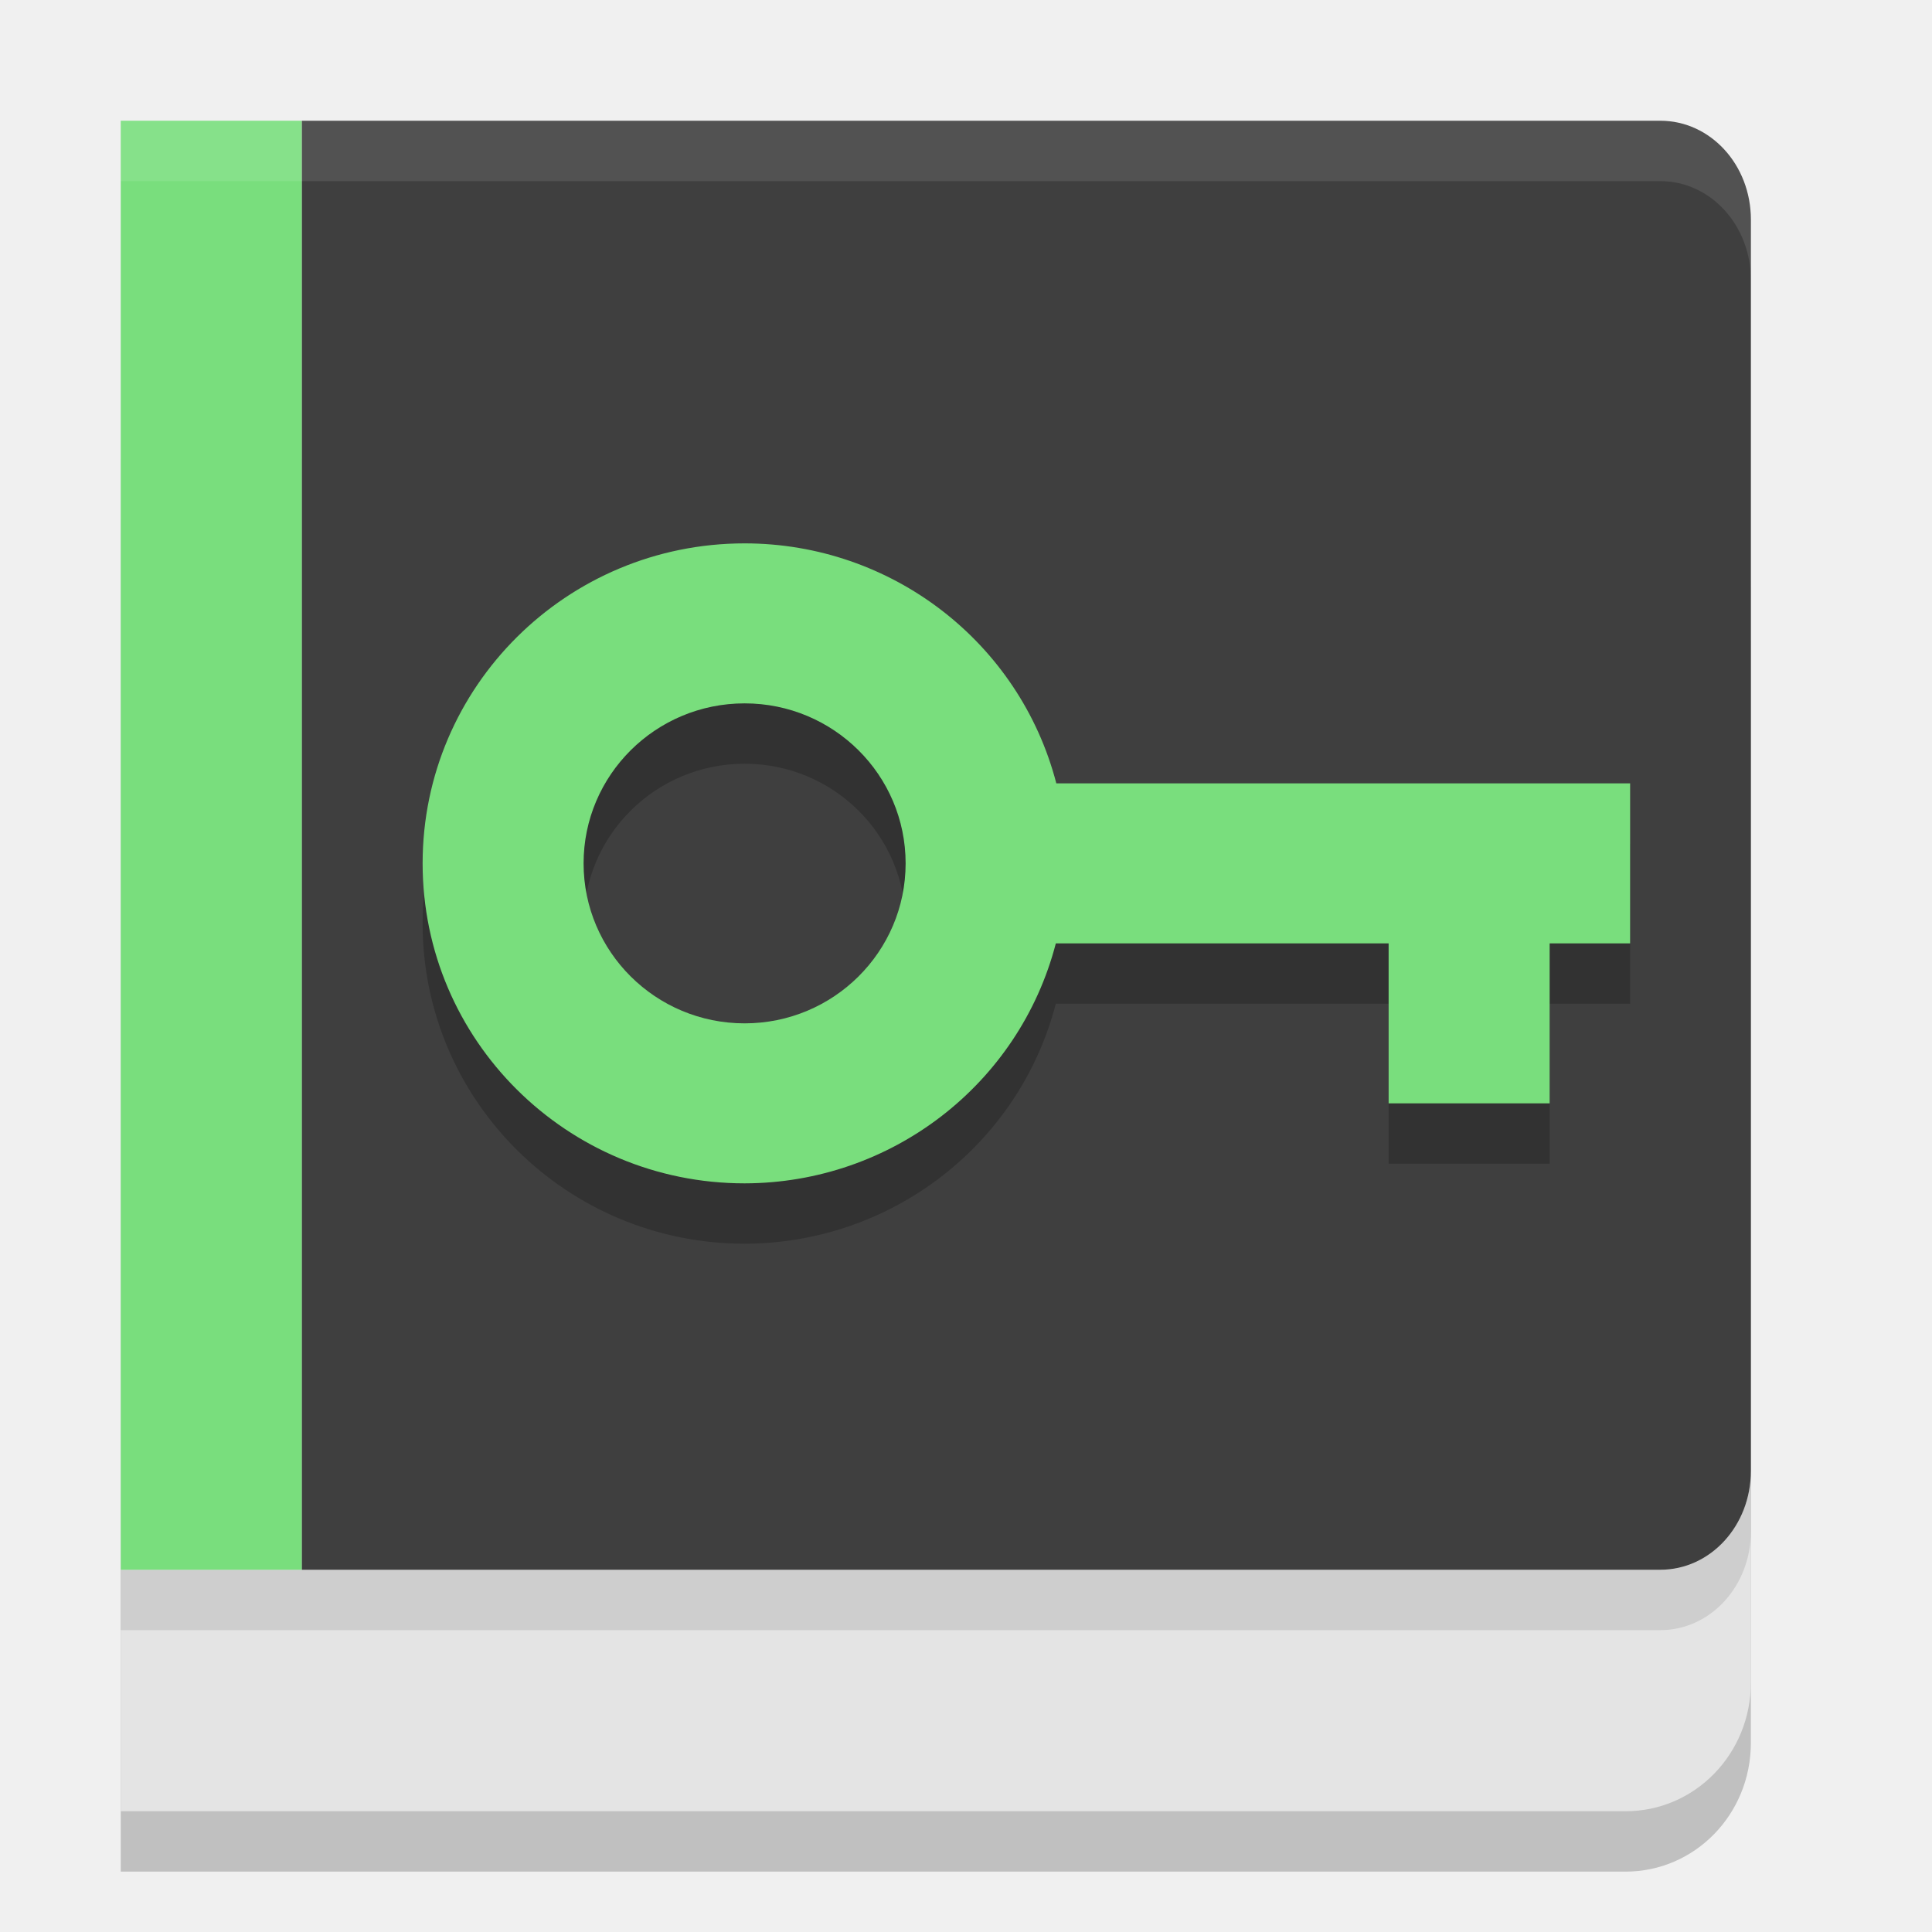
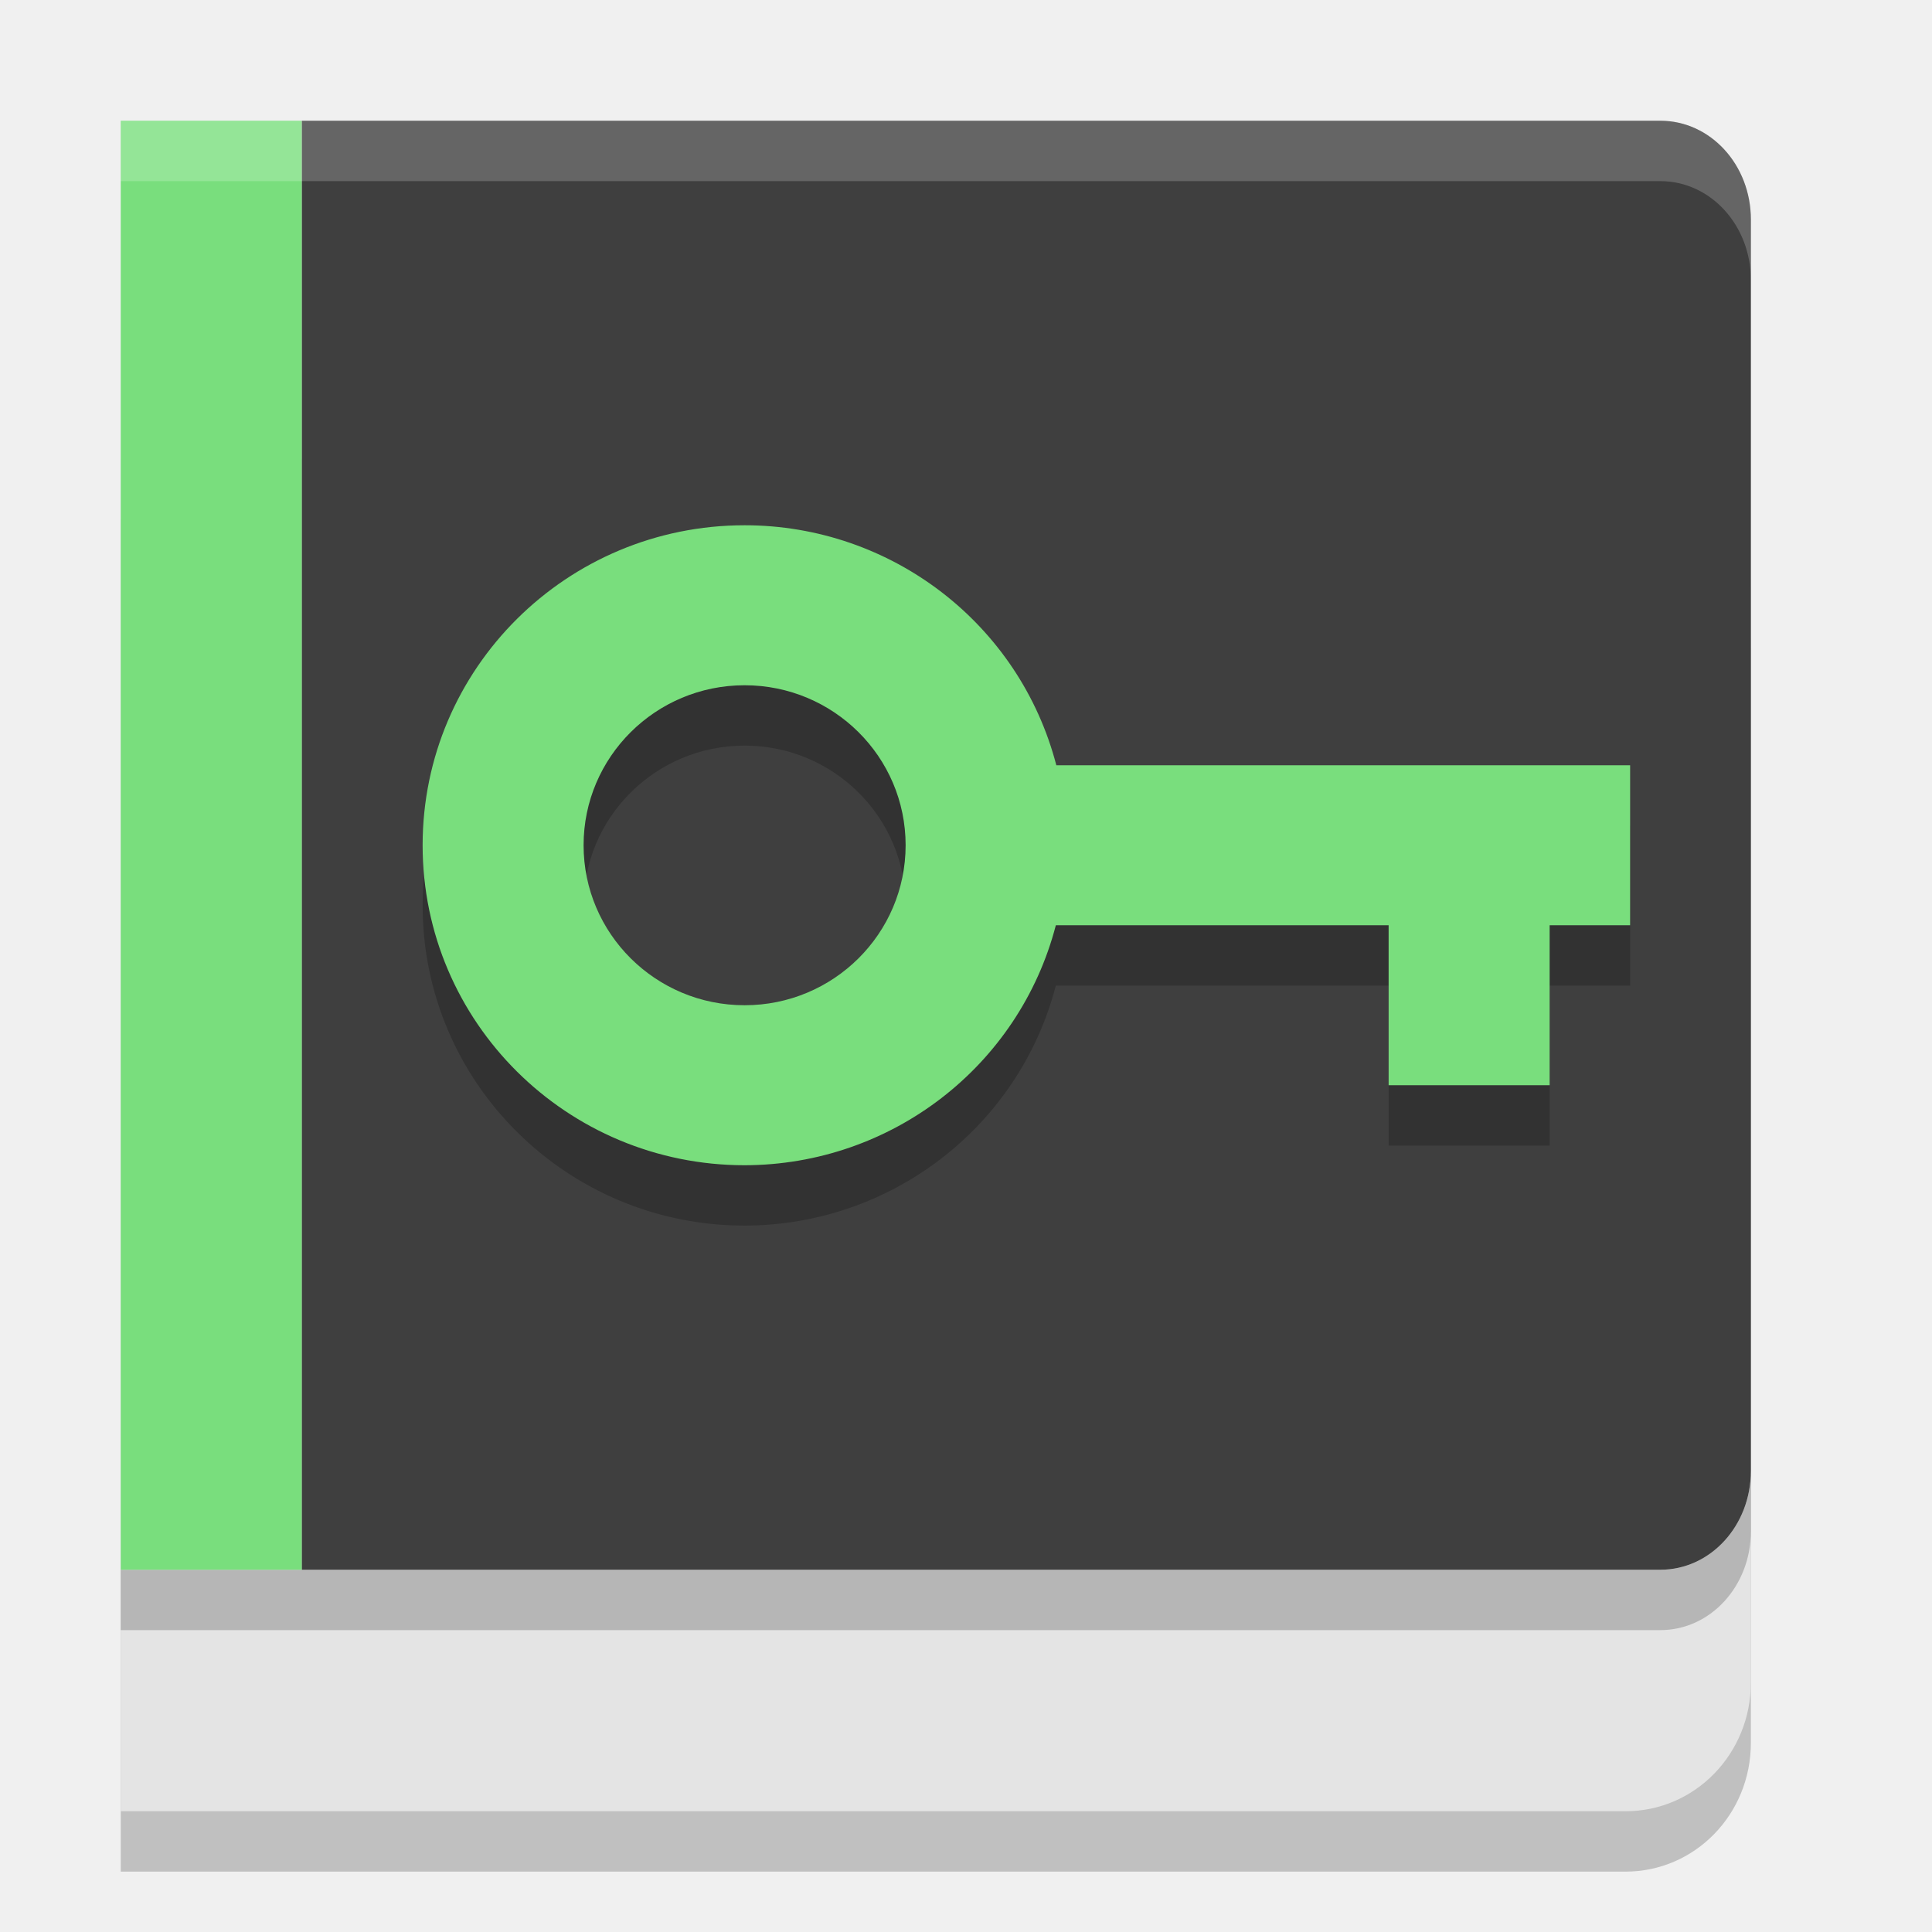
<svg xmlns="http://www.w3.org/2000/svg" width="32" height="32" version="1.1">
  <path style="opacity:0.2" d="M 2,8.6 V 31 H 26.923 C 28.074,31 29,30.049 29,28.867 V 10.733 C 29,9.551 28.074,8.6 26.923,8.6 Z m 0,0" />
  <path style="fill:#e4e4e4" d="M 2,7.6 V 30 H 26.923 C 28.074,30 29,29.049 29,27.867 V 9.733 C 29,8.551 28.074,7.6 26.923,7.6 Z m 0,0" />
-   <path style="opacity:0.1" d="M 29,24.363 C 29,25.27 28.331,26 27.5,26 H 17 5 2 v 1 h 3 12 10.5 c 0.831,0 1.5,-0.73 1.5,-1.637 z" />
+   <path style="opacity:0.2" d="M 29,24.363 C 29,25.27 28.331,26 27.5,26 H 17 5 2 v 1 h 3 12 10.5 c 0.831,0 1.5,-0.73 1.5,-1.637 z" />
  <path style="fill:#79de7d" d="M 2,2 H 5 V 26 H 2 Z m 0,0" />
  <path style="fill:#3f3f3f" d="M 5 2 L 5 14 L 5 26 L 17 26 L 27.5 26 C 28.331 26 29 25.27 29 24.363 L 29 14 L 29 3.637 C 29 2.73 28.331 2 27.5 2 L 17 2 L 5 2 z" />
-   <path style="fill:#ffffff;opacity:0.1" d="M 2 2 L 2 3 L 5 3 L 17 3 L 27.5 3 C 28.331 3 29 3.73 29 4.637 L 29 3.637 C 29 2.73 28.331 2 27.5 2 L 17 2 L 5 2 L 2 2 z" />
-   <path style="font-variation-settings:normal;opacity:0.2;stop-color:#000000" d="M 12.333,10 A 5.333,5.3 0 0 0 7,15.3 5.333,5.3 0 0 0 12.333,20.6 5.333,5.3 0 0 0 17.488,16.625 h 5.512 v 2.65 h 2.667 V 16.625 H 27 V 13.975 H 25.667 23 17.496 A 5.333,5.3 0 0 0 12.333,10 Z m 0,2.65 a 2.667,2.65 0 0 1 2.667,2.65 2.667,2.65 0 0 1 -2.667,2.65 2.667,2.65 0 0 1 -2.667,-2.65 A 2.667,2.65 0 0 1 12.333,12.65 Z" />
-   <path style="fill:#79de7d" d="M 12.333,9 A 5.333,5.3 0 0 0 7,14.3 5.333,5.3 0 0 0 12.333,19.6 5.333,5.3 0 0 0 17.488,15.625 h 5.512 v 2.65 h 2.667 V 15.625 H 27 V 12.975 H 25.667 23 17.496 A 5.333,5.3 0 0 0 12.333,9 Z m 0,2.65 a 2.667,2.65 0 0 1 2.667,2.65 2.667,2.65 0 0 1 -2.667,2.65 2.667,2.65 0 0 1 -2.667,-2.65 A 2.667,2.65 0 0 1 12.333,11.65 Z" />
+   <path style="fill:#ffffff;opacity:0.2" d="M 2 2 L 2 3 L 5 3 L 17 3 L 27.5 3 C 28.331 3 29 3.73 29 4.637 L 29 3.637 C 29 2.73 28.331 2 27.5 2 L 17 2 L 5 2 L 2 2 z" />
+   <path style="opacity:0.2;stop-color:#000000" d="M 12.333,9.7 A 5.333,5.3 0 0 0 7,15 5.333,5.3 0 0 0 12.333,20.3 5.333,5.3 0 0 0 17.488,16.325 h 5.512 v 2.65 h 2.667 V 16.325 H 27 V 13.675 H 25.667 23 17.496 A 5.333,5.3 0 0 0 12.333,9.7 Z m 0,2.65 a 2.667,2.65 0 0 1 2.667,2.65 2.667,2.65 0 0 1 -2.667,2.65 2.667,2.65 0 0 1 -2.667,-2.65 A 2.667,2.65 0 0 1 12.333,12.35 Z" />
+   <path style="fill:#79de7d" d="M 12.333,8.7 A 5.333,5.3 0 0 0 7,14 5.333,5.3 0 0 0 12.333,19.3 5.333,5.3 0 0 0 17.488,15.325 h 5.512 v 2.65 h 2.667 V 15.325 H 27 V 12.675 H 25.667 23 17.496 A 5.333,5.3 0 0 0 12.333,8.7 Z m 0,2.65 a 2.667,2.65 0 0 1 2.667,2.65 2.667,2.65 0 0 1 -2.667,2.65 2.667,2.65 0 0 1 -2.667,-2.65 A 2.667,2.65 0 0 1 12.333,11.35 Z" />
</svg>
